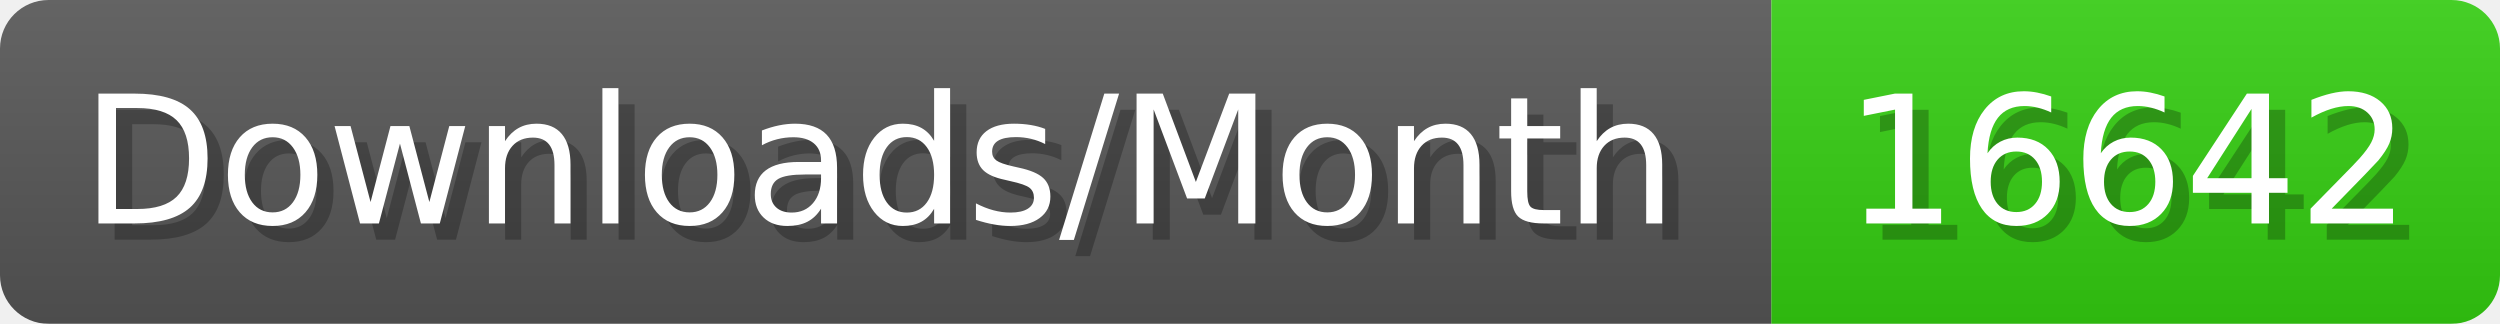
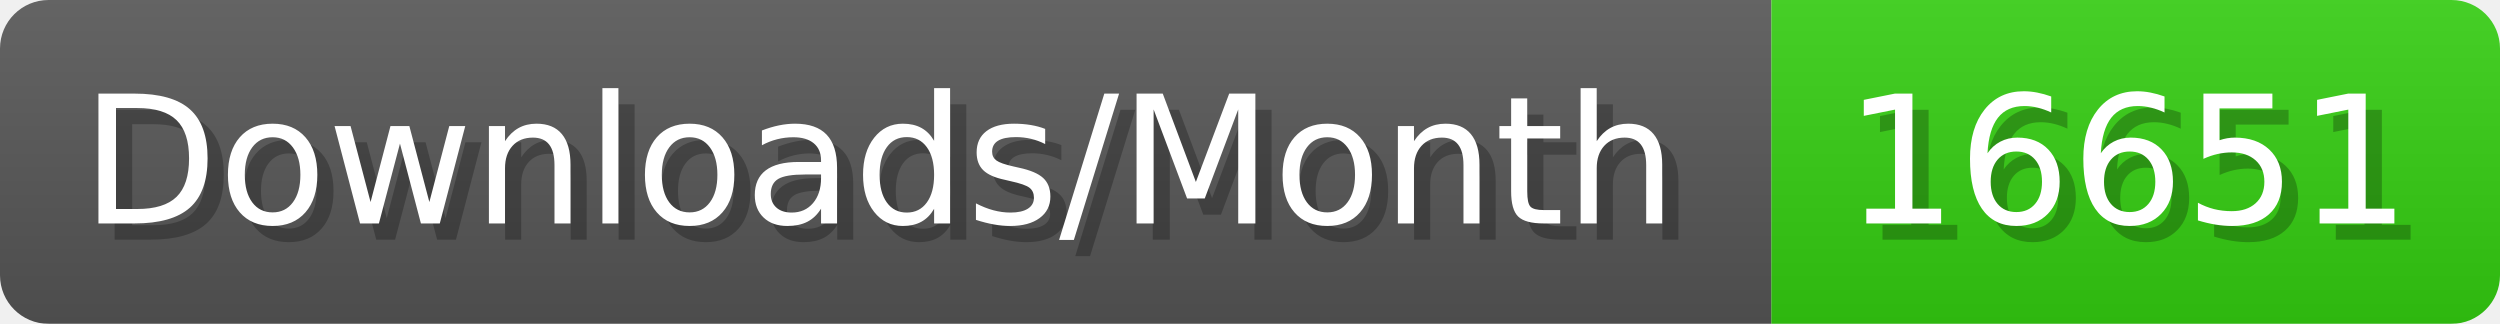
- <svg xmlns="http://www.w3.org/2000/svg" width="154.4" height="20" viewBox="0 0 1544 200" role="img" aria-label="Downloads/Month: 16642">
+ <svg xmlns="http://www.w3.org/2000/svg" width="154.4" height="20" viewBox="0 0 1544 200" role="img" aria-label="Downloads/Month: 16651">
  <linearGradient id="YlXUI" x2="0" y2="100%">
    <stop offset="0" stop-opacity=".1" stop-color="#EEE" />
    <stop offset="1" stop-opacity=".1" />
  </linearGradient>
  <mask id="JHhop">
    <rect width="1544" height="200" rx="30" fill="#FFF" />
  </mask>
  <g mask="url(#JHhop)">
    <rect width="1094" height="200" fill="#555" />
    <rect width="450" height="200" fill="#3C1" x="1094" />
    <rect width="1544" height="200" fill="url(#YlXUI)" />
  </g>
  <g aria-hidden="true" fill="#fff" text-anchor="start" font-family="Verdana,DejaVu Sans,sans-serif" font-size="110">
    <text x="60" y="148" textLength="994" fill="#000" opacity="0.25">Downloads/Month</text>
    <text x="50" y="138" textLength="994">Downloads/Month</text>
-     <text x="1149" y="148" textLength="350" fill="#000" opacity="0.25">16642</text>
-     <text x="1139" y="138" textLength="350">16642</text>
+     <text x="1149" y="148" textLength="350" fill="#000" opacity="0.25">16651</text>
+     <text x="1139" y="138" textLength="350">16651</text>
  </g>
</svg>
